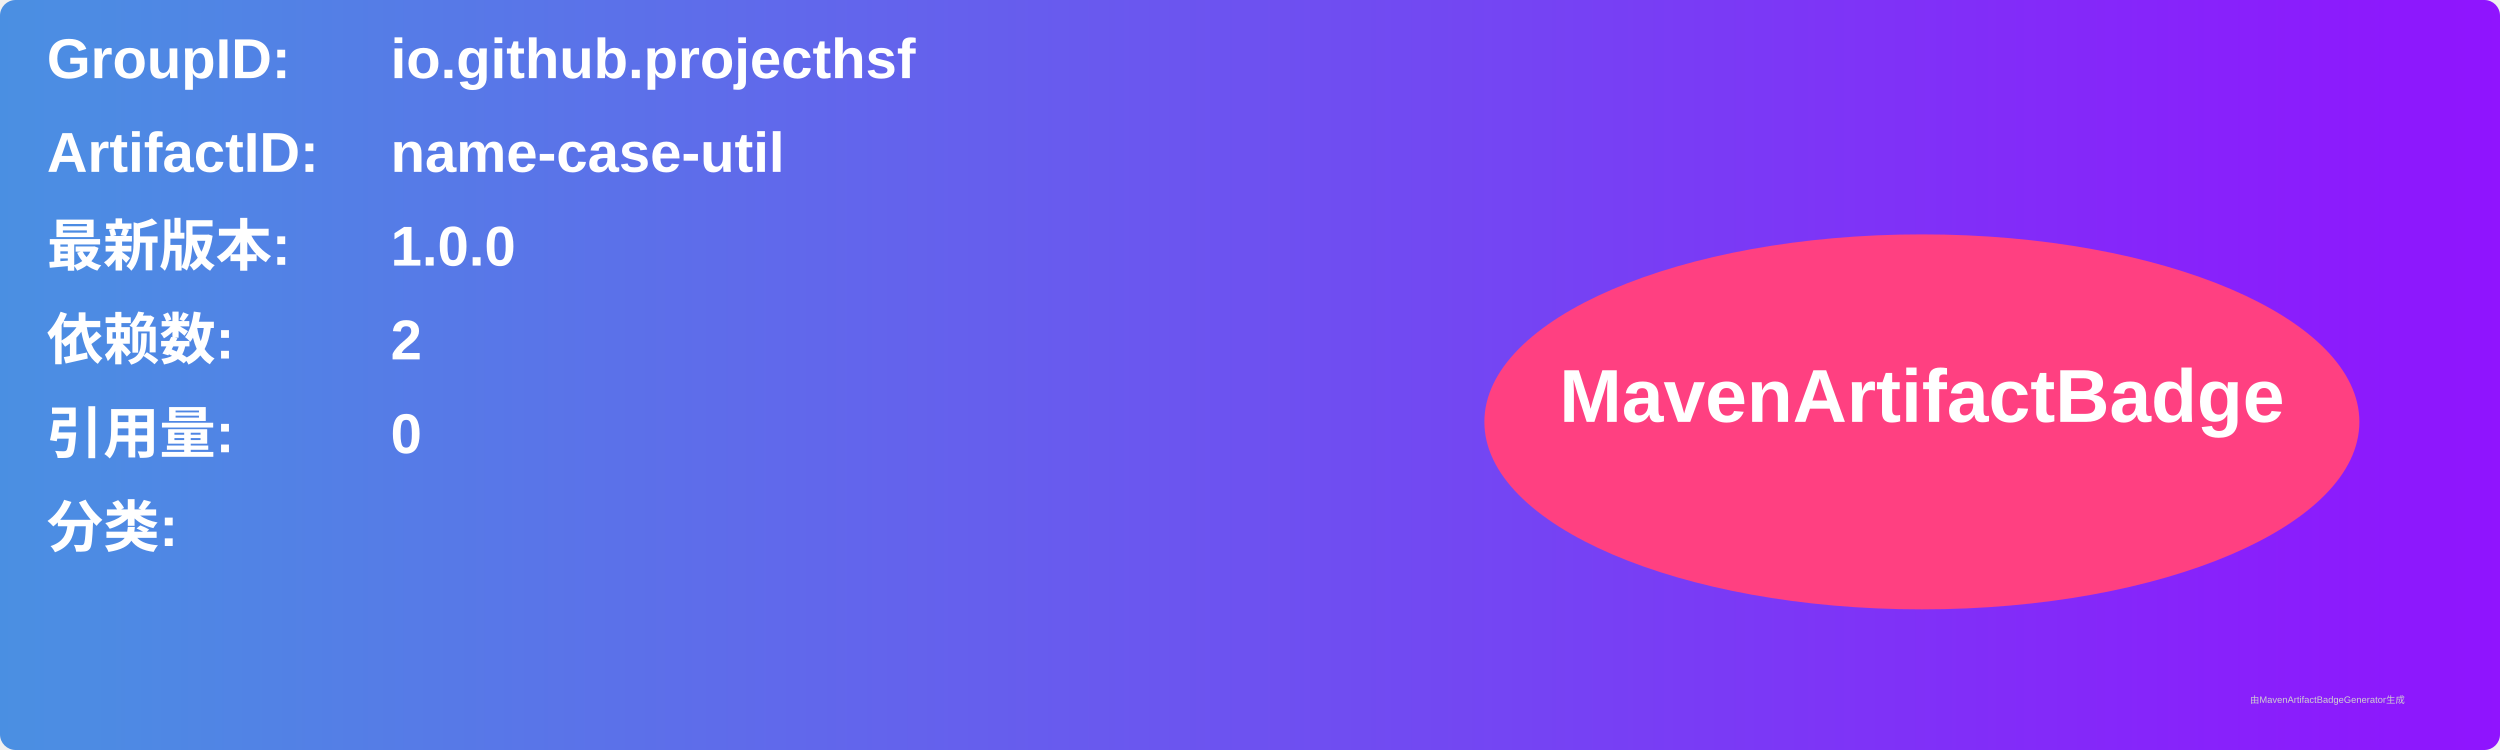
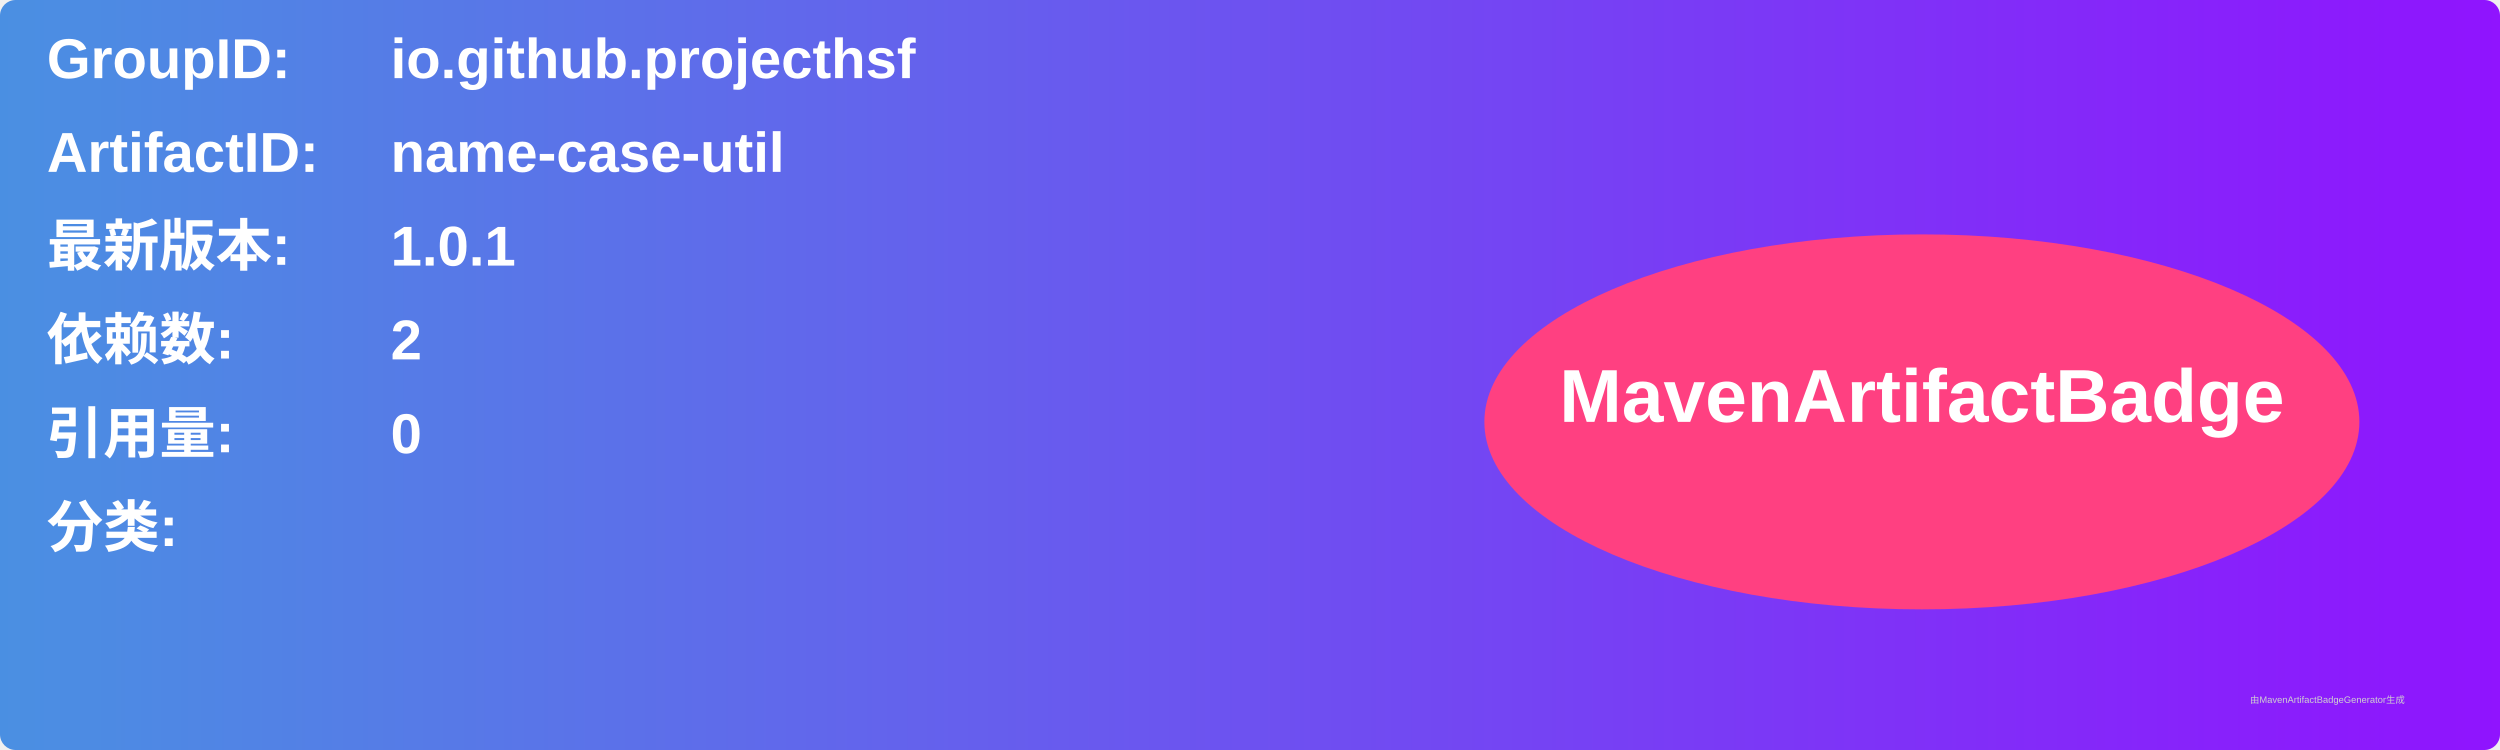
<svg xmlns="http://www.w3.org/2000/svg" width="800" height="240" viewBox="0 0 800 240">
  <linearGradient id="grad" x1="0%" y1="0%" x2="100%" y2="0%">
    <stop offset="0%" stop-color="#4a90e2" />
    <stop offset="100%" stop-color="#9013fe" />
  </linearGradient>
  <rect width="100%" height="100%" rx="5" ry="5" fill="url(#grad)" />
  <g transform="translate(15, 15)">
    <text x="0" y="10" font-family="Arial" font-size="18" fill="white" font-weight="bold" width="260">GroupID:</text>
    <text x="110" y="10" font-family="Arial" font-size="18" fill="white" font-weight="bold" width="460">io.github.projecthsf</text>
    <text x="0" y="40" font-family="Arial" font-size="18" fill="white" font-weight="bold" width="260">ArtifactID:</text>
    <text x="110" y="40" font-family="Arial" font-size="18" fill="white" font-weight="bold" width="460">name-case-util</text>
    <text x="0" y="70" font-family="Arial" font-size="18" fill="white" font-weight="bold">最新版本:</text>
    <text x="110" y="70" font-family="Arial" font-size="18" fill="white" font-weight="bold">
-       <tspan font-weight="bold">1.0.0</tspan>
+       <tspan font-weight="bold">1.0.1</tspan>
    </text>
    <text x="0" y="100" font-family="Arial" font-size="18" fill="white" font-weight="bold">依赖数: </text>
    <text x="110" y="100" font-family="Arial" font-size="18" fill="white">
      <tspan font-weight="bold">2</tspan>
    </text>
    <text x="0" y="130" font-family="Arial" font-size="18" fill="white" font-weight="bold">引用量: </text>
    <text x="110" y="130" font-family="Arial" font-size="18" fill="white">
      <tspan font-weight="bold">0</tspan>
    </text>
    <text x="0" y="160" font-family="Arial" font-size="18" fill="white" font-weight="bold">分类:</text>
    <text x="10" y="190" font-family="Arial" font-size="10" fill="white">
      <tspan font-weight="bold" />
    </text>
    <ellipse cx="600" cy="120" rx="140" ry="60" fill="#ff4081" />
    <text x="600" y="120" text-anchor="middle" font-family="Arial" font-size="24" fill="white" font-weight="bold">MavenArtifactBadge</text>
  </g>
  <text x="720" y="225" font-family="Arial" font-size="3" fill="#d0d0d0">由MavenArtifactBadgeGenerator生成</text>
</svg>
